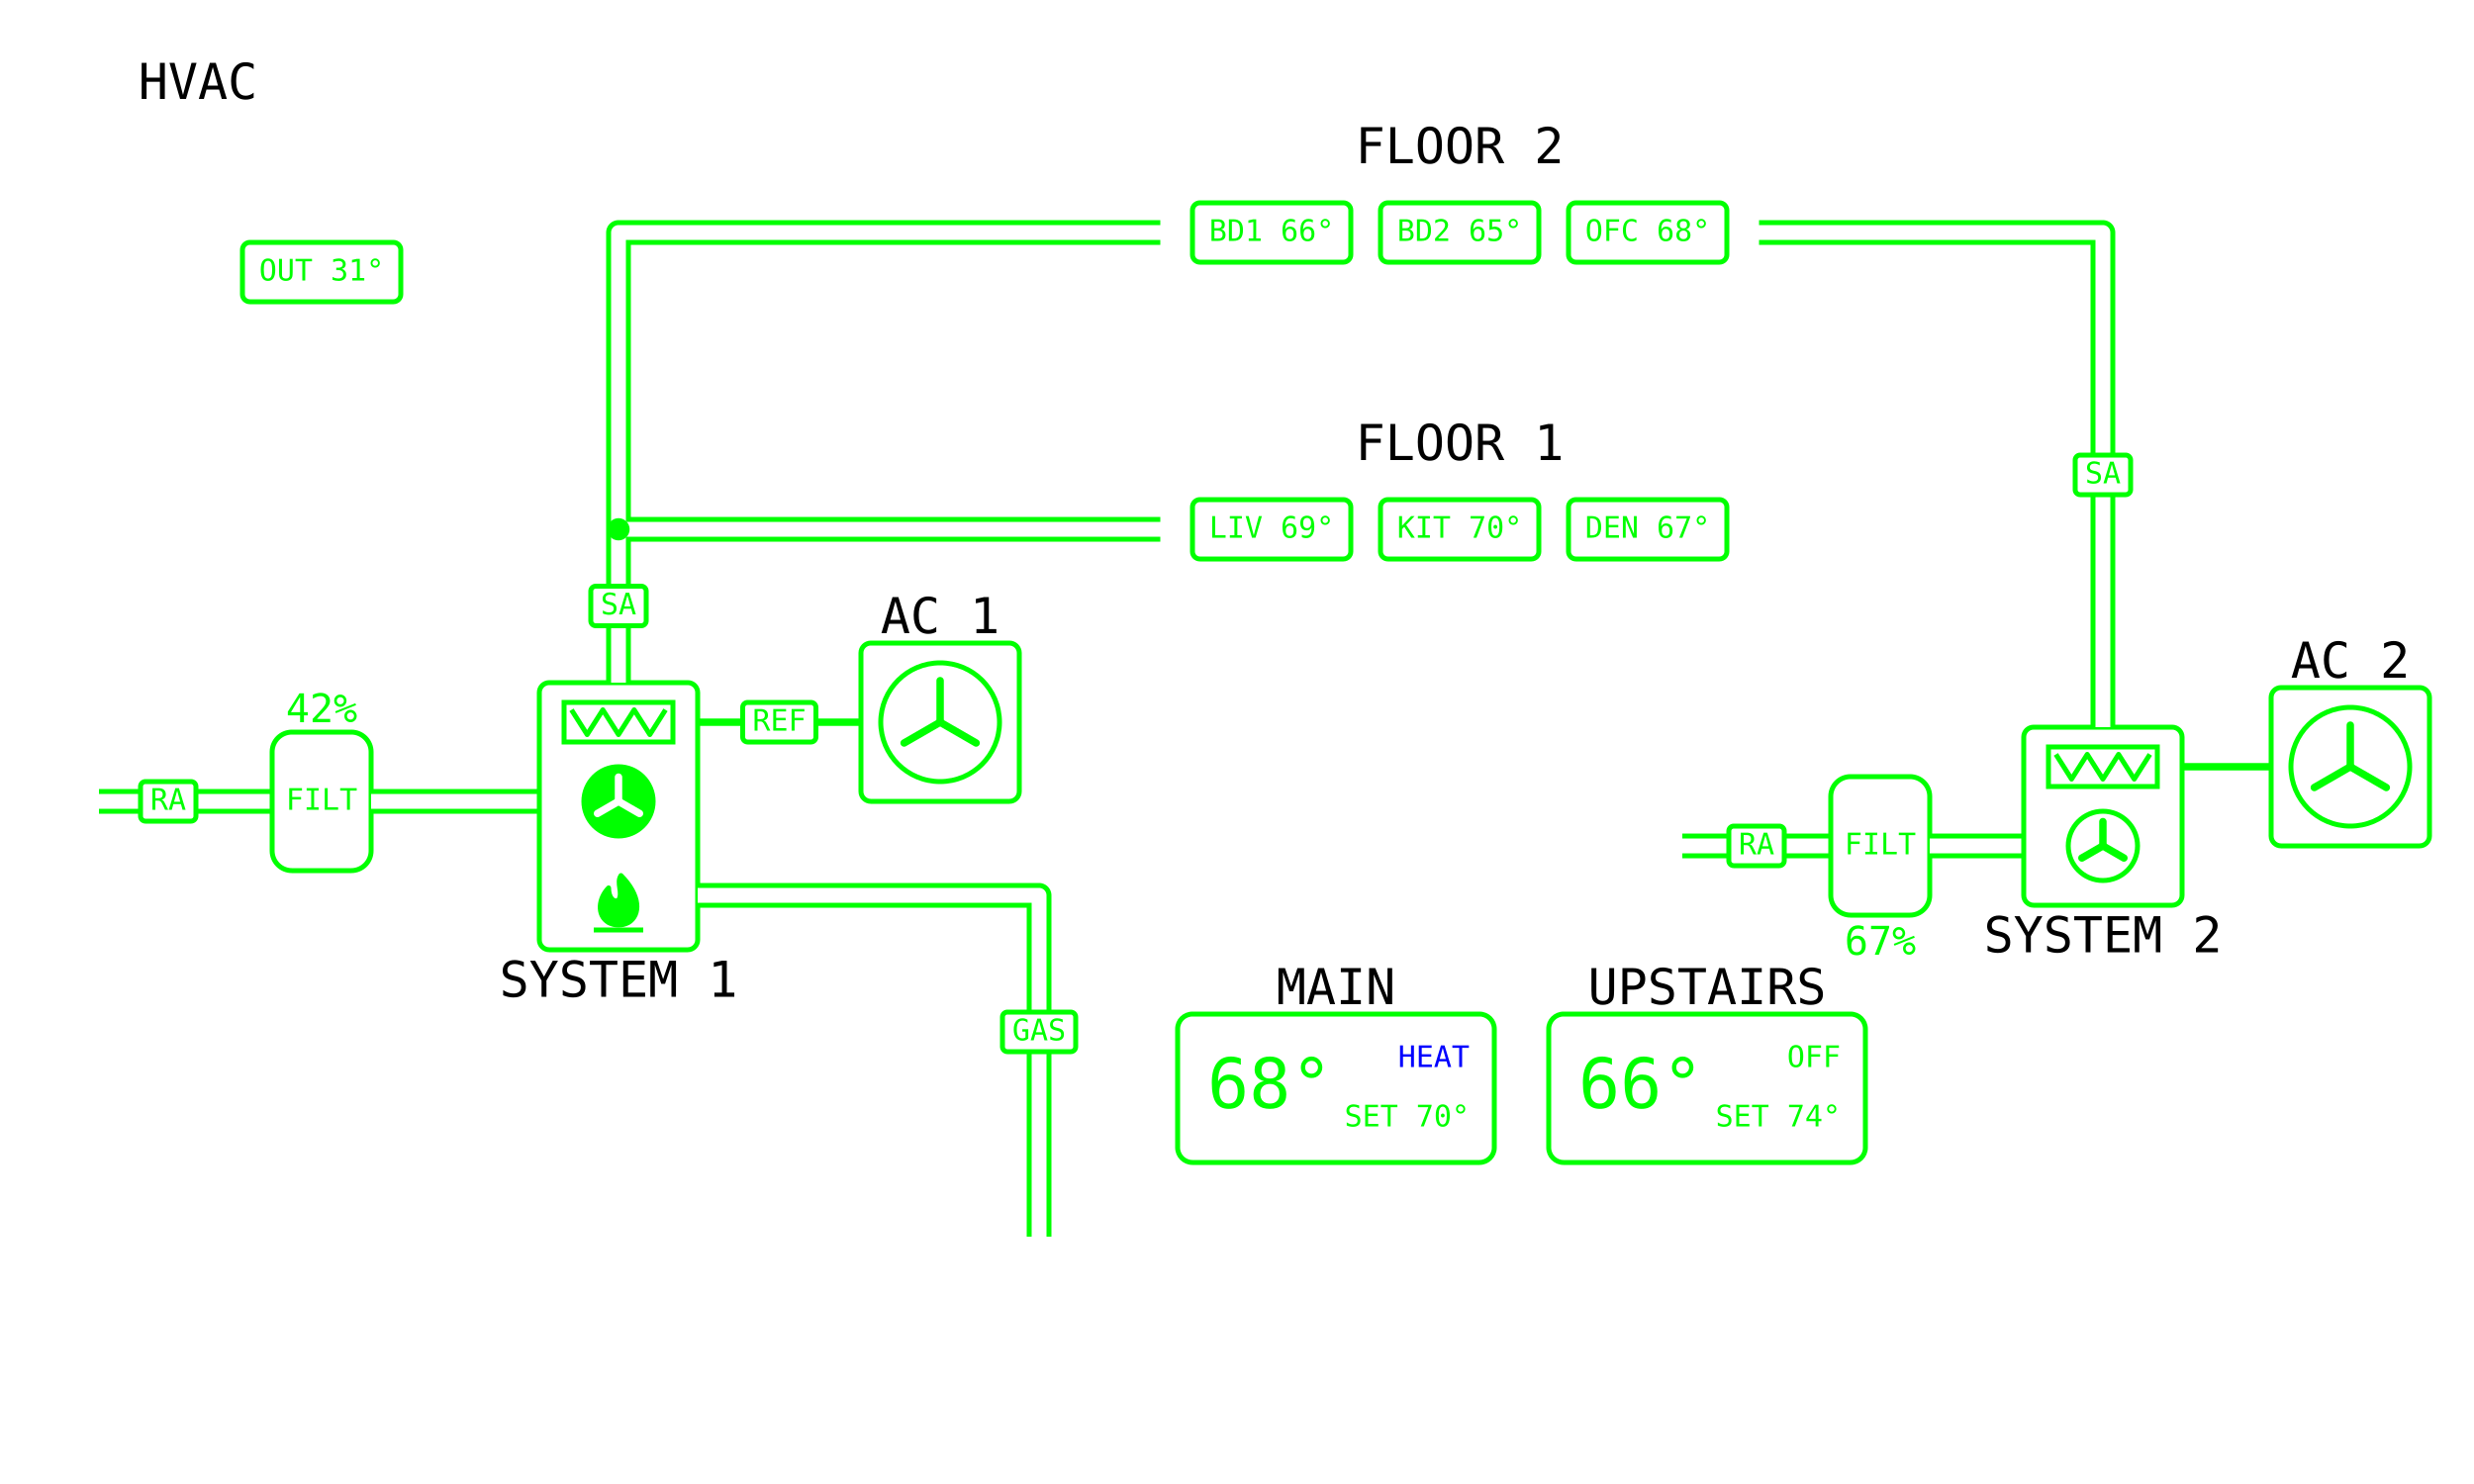
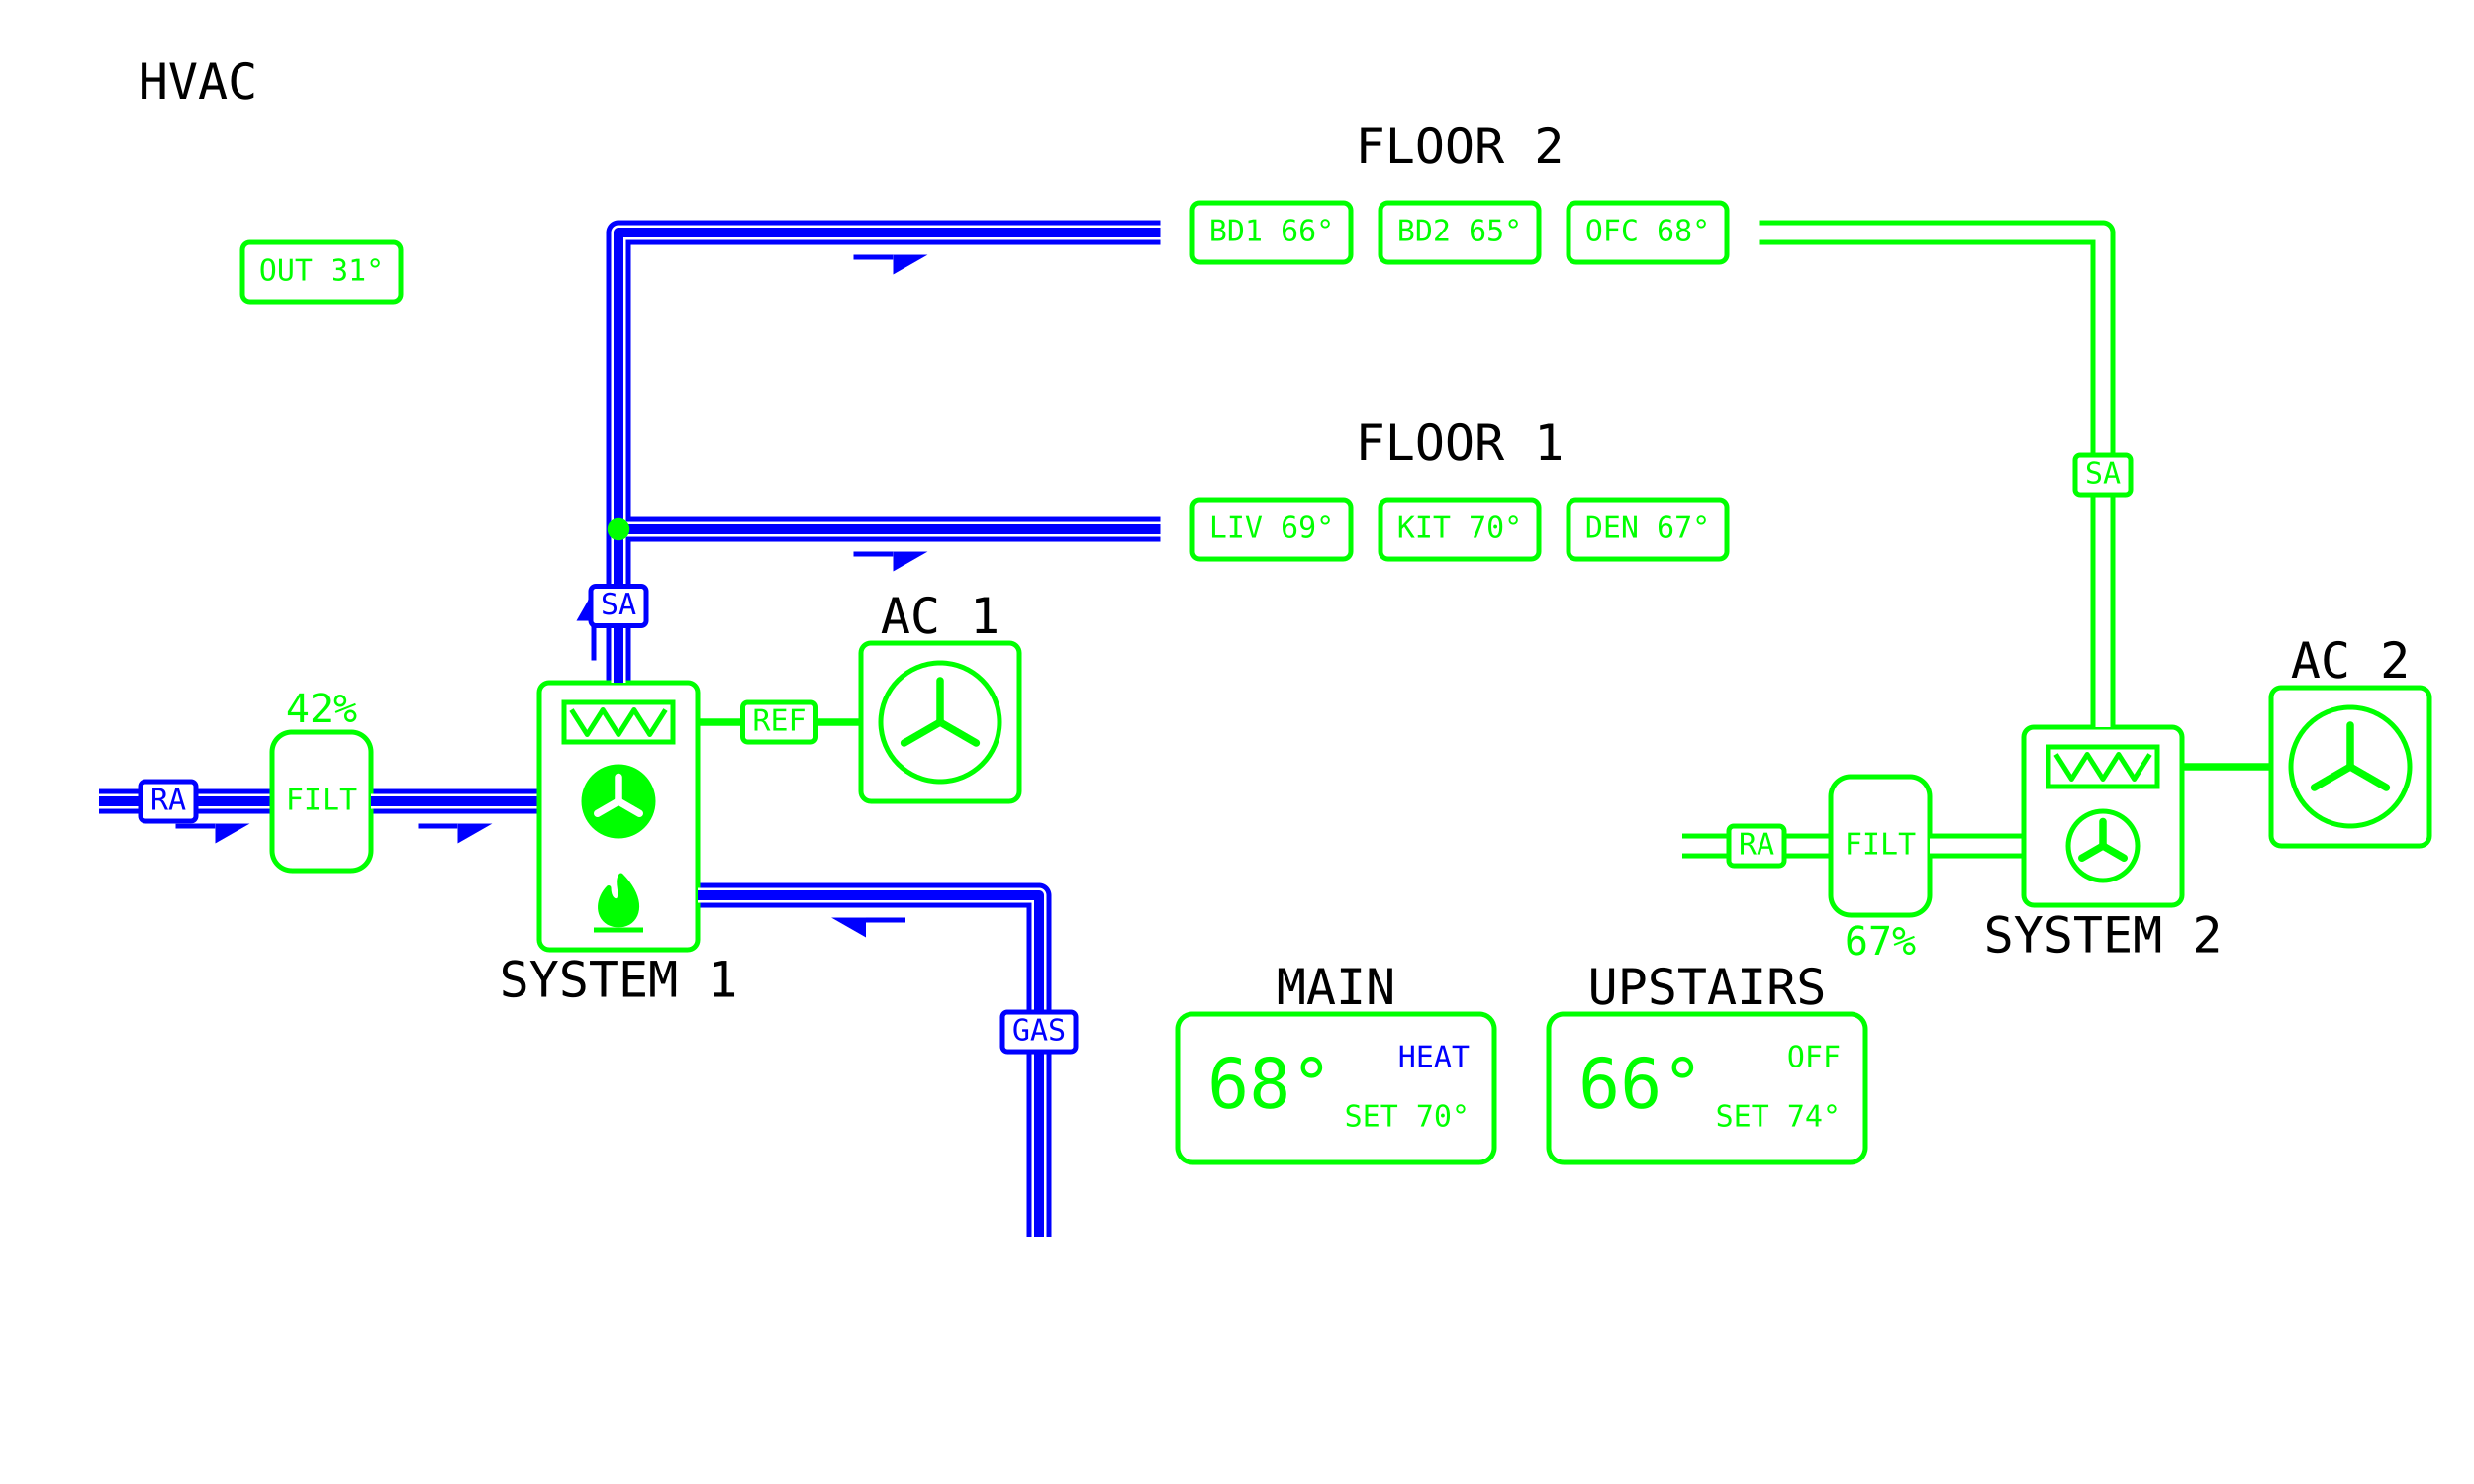
<svg xmlns="http://www.w3.org/2000/svg" viewBox="0 0 1000 600" width="1280" height="768" data-page="hvac" data-theme="eink_color">
  <rect x="0" y="0" width="1000" height="600" fill="#ffffff" />
  <g id="casings">
    <g data-for="return_1">
-       <polyline points="40,324 110,324" fill="none" stroke="#00ff00" stroke-width="10" stroke-linejoin="round" />
+       <polyline points="40,324 110,324" fill="none" stroke="#0000ff" stroke-width="10" stroke-linejoin="round" />
    </g>
    <g data-for="to_furnace">
-       <polyline points="150,324 218,324" fill="none" stroke="#00ff00" stroke-width="10" stroke-linejoin="round" />
+       <polyline points="150,324 218,324" fill="none" stroke="#0000ff" stroke-width="10" stroke-linejoin="round" />
    </g>
    <g data-for="gas">
-       <polyline points="420,500 420,362 282,362" fill="none" stroke="#00ff00" stroke-width="10" stroke-linejoin="round" />
+       <polyline points="420,500 420,362 282,362" fill="none" stroke="#0000ff" stroke-width="10" stroke-linejoin="round" />
    </g>
    <g data-for="supply_1">
-       <polyline points="250,276 250,214" fill="none" stroke="#00ff00" stroke-width="10" stroke-linejoin="round" />
+       <polyline points="250,276 250,214" fill="none" stroke="#0000ff" stroke-width="10" stroke-linejoin="round" />
    </g>
    <g data-for="to_floor_2">
-       <polyline points="250,214 250,94 470,94" fill="none" stroke="#00ff00" stroke-width="10" stroke-linejoin="round" />
+       <polyline points="250,214 250,94 470,94" fill="none" stroke="#0000ff" stroke-width="10" stroke-linejoin="round" />
    </g>
    <g data-for="to_floor_1">
-       <polyline points="250,214 470,214" fill="none" stroke="#00ff00" stroke-width="10" stroke-linejoin="round" />
+       <polyline points="250,214 470,214" fill="none" stroke="#0000ff" stroke-width="10" stroke-linejoin="round" />
    </g>
    <g data-for="return_2">
      <polyline points="680,342 740,342" fill="none" stroke="#00ff00" stroke-width="10" stroke-linejoin="round" />
    </g>
    <g data-for="to_air_handler">
      <polyline points="780,342 818,342" fill="none" stroke="#00ff00" stroke-width="10" stroke-linejoin="round" />
    </g>
    <g data-for="supply_2">
      <polyline points="850,294 850,94 710,94" fill="none" stroke="#00ff00" stroke-width="10" stroke-linejoin="round" />
    </g>
  </g>
  <g id="title">
    <text x="80" y="40" text-anchor="middle" font-family="DejaVu Sans Mono, monospace" font-size="20" fill="#000000">HVAC</text>
  </g>
  <g id="outdoor">
    <rect x="98" y="98" width="64" height="24" rx="3" fill="none" stroke="#00ff00" stroke-width="2" />
    <text x="130" y="110" text-anchor="middle" dominant-baseline="middle" font-family="DejaVu Sans Mono, monospace" font-size="12" fill="#00ff00">OUT 31°</text>
  </g>
  <g id="return_1">
    <polyline points="40,324 110,324" fill="none" stroke="#ffffff" stroke-width="6" stroke-linejoin="round" />
-     <rect x="56.8" y="316" width="22.4" height="16" rx="2" fill="#ffffff" stroke="#00ff00" stroke-width="2" />
-     <text x="68" y="324" text-anchor="middle" dominant-baseline="middle" font-family="DejaVu Sans Mono, monospace" font-size="12" fill="#00ff00">RA</text>
+     <polyline points="40,324 110,324" fill="none" stroke="#0000ff" stroke-width="4" stroke-linejoin="round" />
+     <line x1="71" y1="334" x2="87" y2="334" stroke="#0000ff" stroke-width="2" />
+     <polygon points="101,333 87,333 87,341" fill="#0000ff" />
+     <rect x="56.8" y="316" width="22.4" height="16" rx="2" fill="#ffffff" stroke="#0000ff" stroke-width="2" />
+     <text x="68" y="324" text-anchor="middle" dominant-baseline="middle" font-family="DejaVu Sans Mono, monospace" font-size="12" fill="#0000ff">RA</text>
  </g>
  <g id="filter_1">
    <rect x="110" y="296" width="40" height="56" rx="8" fill="none" stroke="#00ff00" stroke-width="2" />
    <text x="130" y="324" text-anchor="middle" dominant-baseline="middle" font-family="DejaVu Sans Mono, monospace" font-size="12" fill="#00ff00">FILT</text>
    <text x="130" y="292" text-anchor="middle" font-family="DejaVu Sans Mono, monospace" font-size="16" fill="#00ff00">42%</text>
  </g>
  <g id="to_furnace">
    <polyline points="150,324 218,324" fill="none" stroke="#ffffff" stroke-width="6" stroke-linejoin="round" />
+     <polyline points="150,324 218,324" fill="none" stroke="#0000ff" stroke-width="4" stroke-linejoin="round" />
+     <line x1="169" y1="334" x2="185" y2="334" stroke="#0000ff" stroke-width="2" />
+     <polygon points="199,333 185,333 185,341" fill="#0000ff" />
  </g>
  <g id="furnace">
    <rect x="218" y="276" width="64" height="108" rx="4" fill="none" stroke="#00ff00" stroke-width="2" />
    <rect x="228" y="284" width="44" height="16" fill="none" stroke="#00ff00" stroke-width="2" />
    <polyline points="231,287 237.33,297 243.67,287 250,297 256.33,287 262.67,297 269,287" fill="none" stroke="#00ff00" stroke-width="2" stroke-linejoin="round" />
    <circle cx="250" cy="324" r="14" fill="#00ff00" stroke="#00ff00" stroke-width="2" />
    <line x1="250" y1="324" x2="250" y2="314.2" stroke="#ffffff" stroke-width="3" stroke-linecap="round" />
    <line x1="250" y1="324" x2="241.51" y2="328.9" stroke="#ffffff" stroke-width="3" stroke-linecap="round" />
    <line x1="250" y1="324" x2="258.49" y2="328.9" stroke="#ffffff" stroke-width="3" stroke-linecap="round" />
    <path d="M251 354 C259 362 259 370 254 373 Q250 375 246 373 C241 370 242 363 246 359 C246 363 248 365 250 364 C252 361 249 357 251 354 Z" fill="#00ff00" stroke-linejoin="round" stroke="#00ff00" stroke-width="2" />
    <line x1="240" y1="376" x2="260" y2="376" stroke="#00ff00" stroke-width="2" />
    <text x="250" y="403" text-anchor="middle" font-family="DejaVu Sans Mono, monospace" font-size="20" fill="#000000">SYSTEM 1</text>
  </g>
  <g id="refrigerant_1">
    <polyline points="282,292 348,292" fill="none" stroke="#00ff00" stroke-width="3" stroke-linejoin="round" />
    <rect x="300.2" y="284" width="29.6" height="16" rx="2" fill="#ffffff" stroke="#00ff00" stroke-width="2" />
    <text x="315" y="292" text-anchor="middle" dominant-baseline="middle" font-family="DejaVu Sans Mono, monospace" font-size="12" fill="#00ff00">REF</text>
  </g>
  <g id="condenser_1">
    <rect x="348" y="260" width="64" height="64" rx="4" fill="none" stroke="#00ff00" stroke-width="2" />
    <circle cx="380" cy="292" r="24" fill="none" stroke="#00ff00" stroke-width="2" />
    <line x1="380" y1="292" x2="380" y2="275.2" stroke="#00ff00" stroke-width="3" stroke-linecap="round" />
    <line x1="380" y1="292" x2="365.45" y2="300.4" stroke="#00ff00" stroke-width="3" stroke-linecap="round" />
    <line x1="380" y1="292" x2="394.55" y2="300.4" stroke="#00ff00" stroke-width="3" stroke-linecap="round" />
    <text x="380" y="256" text-anchor="middle" font-family="DejaVu Sans Mono, monospace" font-size="20" fill="#000000">AC 1</text>
  </g>
  <g id="gas">
    <polyline points="420,500 420,362 282,362" fill="none" stroke="#ffffff" stroke-width="6" stroke-linejoin="round" />
-     <rect x="405.2" y="409.2" width="29.6" height="16" rx="2" fill="#ffffff" stroke="#00ff00" stroke-width="2" />
-     <text x="420" y="417.2" text-anchor="middle" dominant-baseline="middle" font-family="DejaVu Sans Mono, monospace" font-size="12" fill="#00ff00">GAS</text>
+     <polyline points="420,500 420,362 282,362" fill="none" stroke="#0000ff" stroke-width="4" stroke-linejoin="round" />
+     <line x1="366" y1="372" x2="350" y2="372" stroke="#0000ff" stroke-width="2" />
+     <polygon points="336,371 350,371 350,379" fill="#0000ff" />
+     <rect x="405.2" y="409.2" width="29.6" height="16" rx="2" fill="#ffffff" stroke="#0000ff" stroke-width="2" />
+     <text x="420" y="417.2" text-anchor="middle" dominant-baseline="middle" font-family="DejaVu Sans Mono, monospace" font-size="12" fill="#0000ff">GAS</text>
  </g>
  <g id="supply_1">
    <polyline points="250,276 250,214" fill="none" stroke="#ffffff" stroke-width="6" stroke-linejoin="round" />
-     <rect x="238.8" y="237" width="22.4" height="16" rx="2" fill="#ffffff" stroke="#00ff00" stroke-width="2" />
-     <text x="250" y="245" text-anchor="middle" dominant-baseline="middle" font-family="DejaVu Sans Mono, monospace" font-size="12" fill="#00ff00">SA</text>
+     <polyline points="250,276 250,214" fill="none" stroke="#0000ff" stroke-width="4" stroke-linejoin="round" />
+     <line x1="240" y1="267" x2="240" y2="251" stroke="#0000ff" stroke-width="2" />
+     <polygon points="241,237 241,251 233,251" fill="#0000ff" />
+     <rect x="238.8" y="237" width="22.4" height="16" rx="2" fill="#ffffff" stroke="#0000ff" stroke-width="2" />
+     <text x="250" y="245" text-anchor="middle" dominant-baseline="middle" font-family="DejaVu Sans Mono, monospace" font-size="12" fill="#0000ff">SA</text>
  </g>
  <g id="to_floor_2">
    <polyline points="250,214 250,94 470,94" fill="none" stroke="#ffffff" stroke-width="6" stroke-linejoin="round" />
+     <polyline points="250,214 250,94 470,94" fill="none" stroke="#0000ff" stroke-width="4" stroke-linejoin="round" />
+     <line x1="345" y1="104" x2="361" y2="104" stroke="#0000ff" stroke-width="2" />
+     <polygon points="375,103 361,103 361,111" fill="#0000ff" />
  </g>
  <g id="to_floor_1">
    <polyline points="250,214 470,214" fill="none" stroke="#ffffff" stroke-width="6" stroke-linejoin="round" />
+     <polyline points="250,214 470,214" fill="none" stroke="#0000ff" stroke-width="4" stroke-linejoin="round" />
+     <line x1="345" y1="224" x2="361" y2="224" stroke="#0000ff" stroke-width="2" />
+     <polygon points="375,223 361,223 361,231" fill="#0000ff" />
  </g>
  <g id="floor_2">
    <rect x="470" y="70" width="240" height="48" fill="none" stroke="#ffffff" stroke-width="2" />
    <g id="floor_2.bed_1">
      <rect x="482" y="82" width="64" height="24" rx="3" fill="none" stroke="#00ff00" stroke-width="2" />
      <text x="514" y="94" text-anchor="middle" dominant-baseline="middle" font-family="DejaVu Sans Mono, monospace" font-size="12" fill="#00ff00">BD1 66°</text>
    </g>
    <g id="floor_2.bed_2">
      <rect x="558" y="82" width="64" height="24" rx="3" fill="none" stroke="#00ff00" stroke-width="2" />
      <text x="590" y="94" text-anchor="middle" dominant-baseline="middle" font-family="DejaVu Sans Mono, monospace" font-size="12" fill="#00ff00">BD2 65°</text>
    </g>
    <g id="floor_2.office">
      <rect x="634" y="82" width="64" height="24" rx="3" fill="none" stroke="#00ff00" stroke-width="2" />
      <text x="666" y="94" text-anchor="middle" dominant-baseline="middle" font-family="DejaVu Sans Mono, monospace" font-size="12" fill="#00ff00">OFC 68°</text>
    </g>
    <text x="590" y="66" text-anchor="middle" font-family="DejaVu Sans Mono, monospace" font-size="20" fill="#000000">FLOOR 2</text>
  </g>
  <g id="floor_1">
    <rect x="470" y="190" width="240" height="48" fill="none" stroke="#ffffff" stroke-width="2" />
    <g id="floor_1.living">
      <rect x="482" y="202" width="64" height="24" rx="3" fill="none" stroke="#00ff00" stroke-width="2" />
      <text x="514" y="214" text-anchor="middle" dominant-baseline="middle" font-family="DejaVu Sans Mono, monospace" font-size="12" fill="#00ff00">LIV 69°</text>
    </g>
    <g id="floor_1.kitchen">
      <rect x="558" y="202" width="64" height="24" rx="3" fill="none" stroke="#00ff00" stroke-width="2" />
      <text x="590" y="214" text-anchor="middle" dominant-baseline="middle" font-family="DejaVu Sans Mono, monospace" font-size="12" fill="#00ff00">KIT 70°</text>
    </g>
    <g id="floor_1.den">
      <rect x="634" y="202" width="64" height="24" rx="3" fill="none" stroke="#00ff00" stroke-width="2" />
      <text x="666" y="214" text-anchor="middle" dominant-baseline="middle" font-family="DejaVu Sans Mono, monospace" font-size="12" fill="#00ff00">DEN 67°</text>
    </g>
    <text x="590" y="186" text-anchor="middle" font-family="DejaVu Sans Mono, monospace" font-size="20" fill="#000000">FLOOR 1</text>
  </g>
  <g id="return_2">
    <polyline points="680,342 740,342" fill="none" stroke="#ffffff" stroke-width="6" stroke-linejoin="round" />
    <rect x="698.8" y="334" width="22.4" height="16" rx="2" fill="#ffffff" stroke="#00ff00" stroke-width="2" />
    <text x="710" y="342" text-anchor="middle" dominant-baseline="middle" font-family="DejaVu Sans Mono, monospace" font-size="12" fill="#00ff00">RA</text>
  </g>
  <g id="filter_2">
    <rect x="740" y="314" width="40" height="56" rx="8" fill="none" stroke="#00ff00" stroke-width="2" />
    <text x="760" y="342" text-anchor="middle" dominant-baseline="middle" font-family="DejaVu Sans Mono, monospace" font-size="12" fill="#00ff00">FILT</text>
    <text x="760" y="386" text-anchor="middle" font-family="DejaVu Sans Mono, monospace" font-size="16" fill="#00ff00">67%</text>
  </g>
  <g id="to_air_handler">
    <polyline points="780,342 818,342" fill="none" stroke="#ffffff" stroke-width="6" stroke-linejoin="round" />
  </g>
  <g id="air_handler">
    <rect x="818" y="294" width="64" height="72" rx="4" fill="none" stroke="#00ff00" stroke-width="2" />
    <rect x="828" y="302" width="44" height="16" fill="none" stroke="#00ff00" stroke-width="2" />
    <polyline points="831,305 837.33,315 843.67,305 850,315 856.33,305 862.67,315 869,305" fill="none" stroke="#00ff00" stroke-width="2" stroke-linejoin="round" />
    <circle cx="850" cy="342" r="14" fill="none" stroke="#00ff00" stroke-width="2" />
    <line x1="850" y1="342" x2="850" y2="332.2" stroke="#00ff00" stroke-width="3" stroke-linecap="round" />
    <line x1="850" y1="342" x2="841.51" y2="346.9" stroke="#00ff00" stroke-width="3" stroke-linecap="round" />
    <line x1="850" y1="342" x2="858.49" y2="346.9" stroke="#00ff00" stroke-width="3" stroke-linecap="round" />
    <text x="850" y="385" text-anchor="middle" font-family="DejaVu Sans Mono, monospace" font-size="20" fill="#000000">SYSTEM 2</text>
  </g>
  <g id="refrigerant_2">
    <polyline points="882,310 918,310" fill="none" stroke="#00ff00" stroke-width="3" stroke-linejoin="round" />
  </g>
  <g id="condenser_2">
    <rect x="918" y="278" width="64" height="64" rx="4" fill="none" stroke="#00ff00" stroke-width="2" />
    <circle cx="950" cy="310" r="24" fill="none" stroke="#00ff00" stroke-width="2" />
    <line x1="950" y1="310" x2="950" y2="293.2" stroke="#00ff00" stroke-width="3" stroke-linecap="round" />
    <line x1="950" y1="310" x2="935.45" y2="318.4" stroke="#00ff00" stroke-width="3" stroke-linecap="round" />
    <line x1="950" y1="310" x2="964.55" y2="318.4" stroke="#00ff00" stroke-width="3" stroke-linecap="round" />
    <text x="950" y="274" text-anchor="middle" font-family="DejaVu Sans Mono, monospace" font-size="20" fill="#000000">AC 2</text>
  </g>
  <g id="supply_2">
    <polyline points="850,294 850,94 710,94" fill="none" stroke="#ffffff" stroke-width="6" stroke-linejoin="round" />
    <rect x="838.8" y="184" width="22.4" height="16" rx="2" fill="#ffffff" stroke="#00ff00" stroke-width="2" />
    <text x="850" y="192" text-anchor="middle" dominant-baseline="middle" font-family="DejaVu Sans Mono, monospace" font-size="12" fill="#00ff00">SA</text>
  </g>
  <g id="main">
    <rect x="476" y="410" width="128" height="60" rx="6" fill="none" stroke="#00ff00" stroke-width="2" />
    <text x="488" y="440" text-anchor="start" dominant-baseline="middle" font-family="DejaVu Sans Mono, monospace" font-size="28" fill="#00ff00">68°</text>
    <text x="594" y="428" text-anchor="end" dominant-baseline="middle" font-family="DejaVu Sans Mono, monospace" font-size="12" fill="#0000ff">HEAT</text>
    <text x="594" y="452" text-anchor="end" dominant-baseline="middle" font-family="DejaVu Sans Mono, monospace" font-size="12" fill="#00ff00">SET 70°</text>
    <text x="540" y="406" text-anchor="middle" font-family="DejaVu Sans Mono, monospace" font-size="20" fill="#000000">MAIN</text>
  </g>
  <g id="upstairs">
    <rect x="626" y="410" width="128" height="60" rx="6" fill="none" stroke="#00ff00" stroke-width="2" />
    <text x="638" y="440" text-anchor="start" dominant-baseline="middle" font-family="DejaVu Sans Mono, monospace" font-size="28" fill="#00ff00">66°</text>
    <text x="744" y="428" text-anchor="end" dominant-baseline="middle" font-family="DejaVu Sans Mono, monospace" font-size="12" fill="#00ff00">OFF</text>
    <text x="744" y="452" text-anchor="end" dominant-baseline="middle" font-family="DejaVu Sans Mono, monospace" font-size="12" fill="#00ff00">SET 74°</text>
    <text x="690" y="406" text-anchor="middle" font-family="DejaVu Sans Mono, monospace" font-size="20" fill="#000000">UPSTAIRS</text>
  </g>
  <g id="trunk">
    <circle cx="250" cy="214" r="4.5" fill="#00ff00" />
  </g>
</svg>
